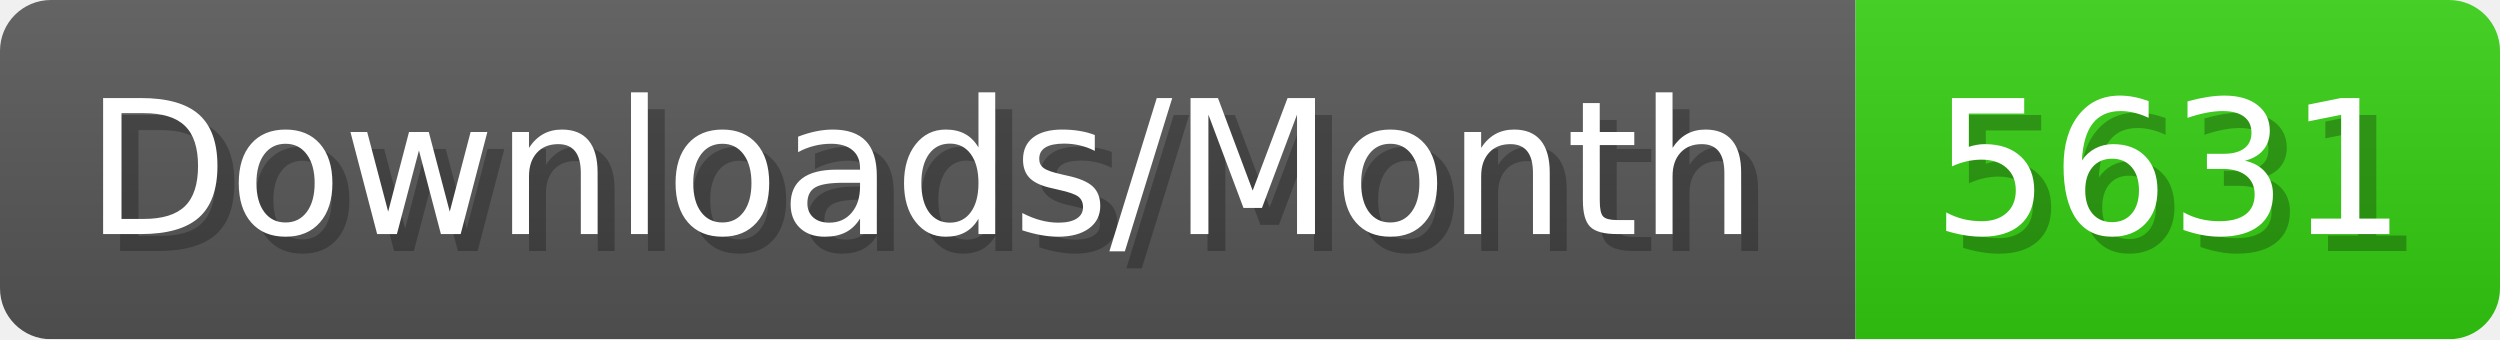
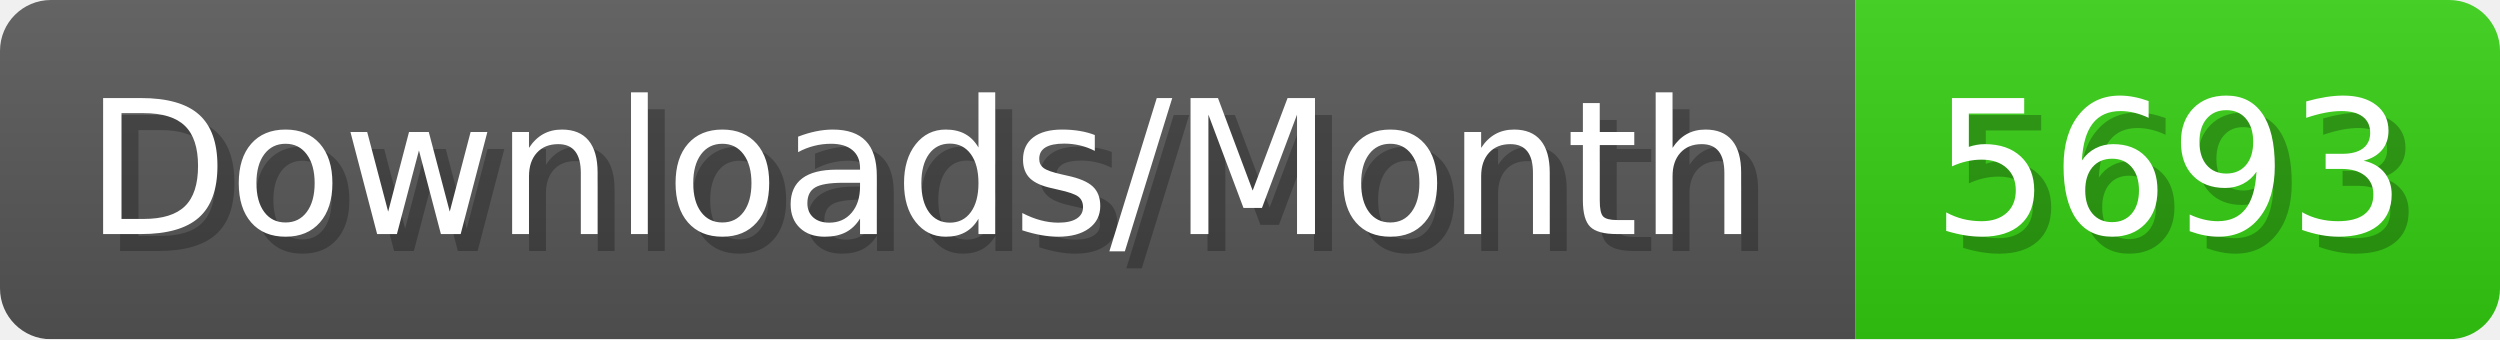
- <svg xmlns="http://www.w3.org/2000/svg" width="147.4" height="20" viewBox="0 0 1474 200" role="img" aria-label="Downloads/Month: 5631">
+ <svg xmlns="http://www.w3.org/2000/svg" width="147.4" height="20" viewBox="0 0 1474 200" role="img" aria-label="Downloads/Month: 5693">
  <linearGradient id="YlXUI" x2="0" y2="100%">
    <stop offset="0" stop-opacity=".1" stop-color="#EEE" />
    <stop offset="1" stop-opacity=".1" />
  </linearGradient>
  <mask id="JHhop">
    <rect width="1474" height="200" rx="30" fill="#FFF" />
  </mask>
  <g mask="url(#JHhop)">
    <rect width="1094" height="200" fill="#555" />
    <rect width="380" height="200" fill="#3C1" x="1094" />
    <rect width="1474" height="200" fill="url(#YlXUI)" />
  </g>
  <g aria-hidden="true" fill="#fff" text-anchor="start" font-family="Verdana,DejaVu Sans,sans-serif" font-size="110">
    <text x="60" y="148" textLength="994" fill="#000" opacity="0.25">Downloads/Month</text>
    <text x="50" y="138" textLength="994">Downloads/Month</text>
-     <text x="1149" y="148" textLength="280" fill="#000" opacity="0.25">5631</text>
-     <text x="1139" y="138" textLength="280">5631</text>
+     <text x="1149" y="148" textLength="280" fill="#000" opacity="0.25">5693</text>
+     <text x="1139" y="138" textLength="280">5693</text>
  </g>
</svg>
